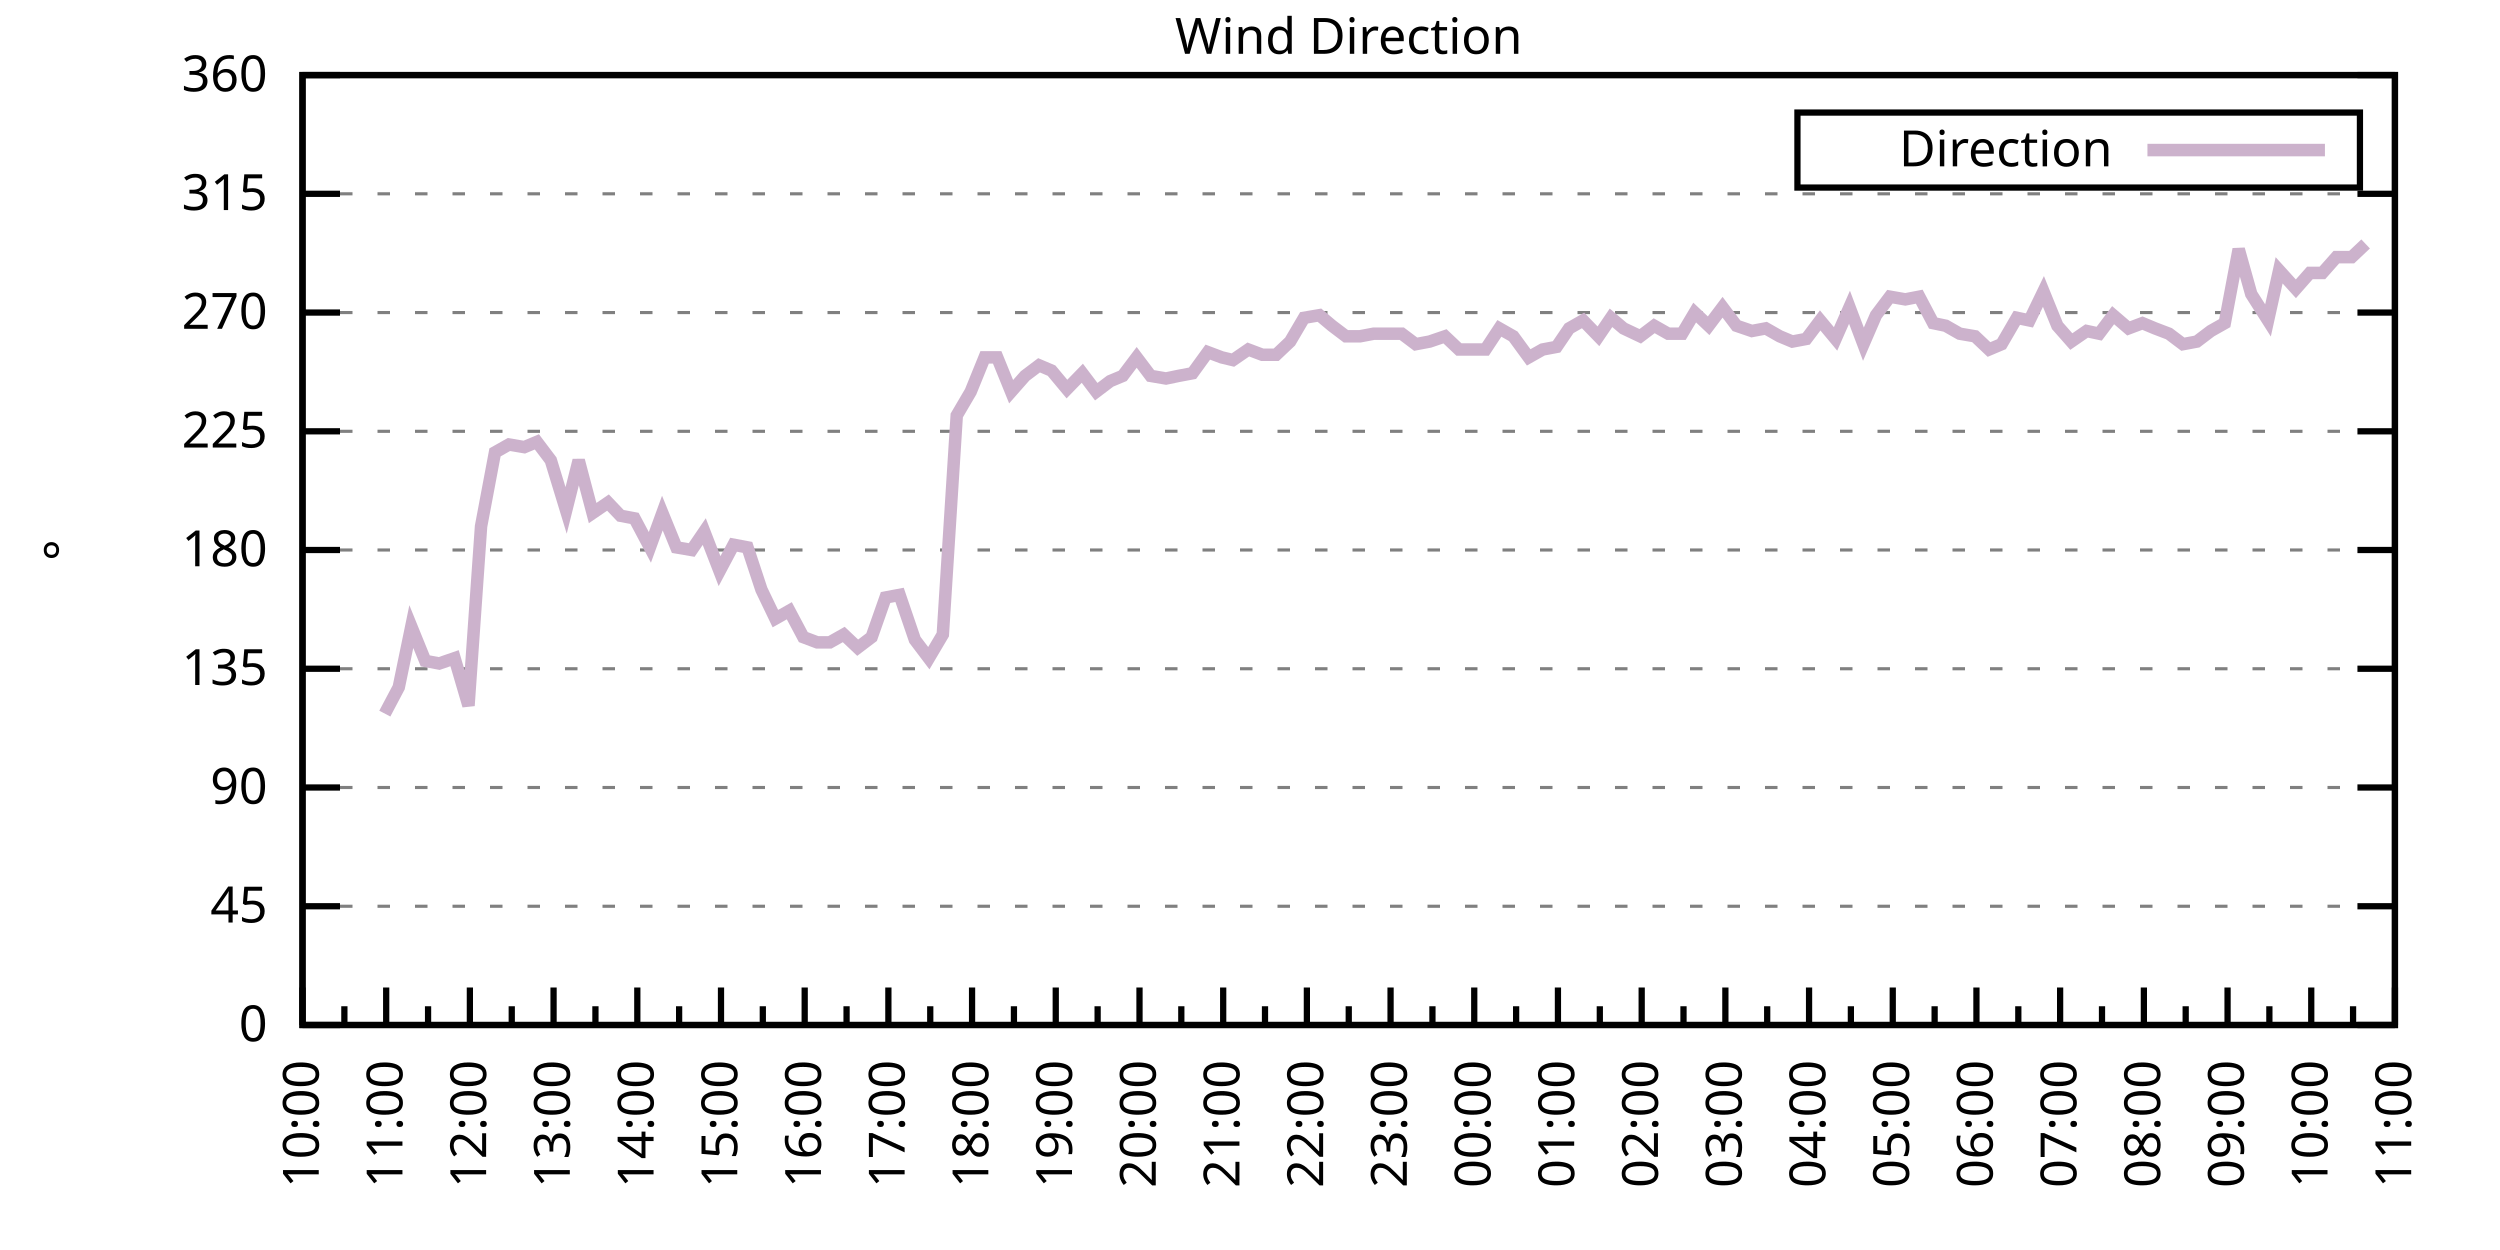
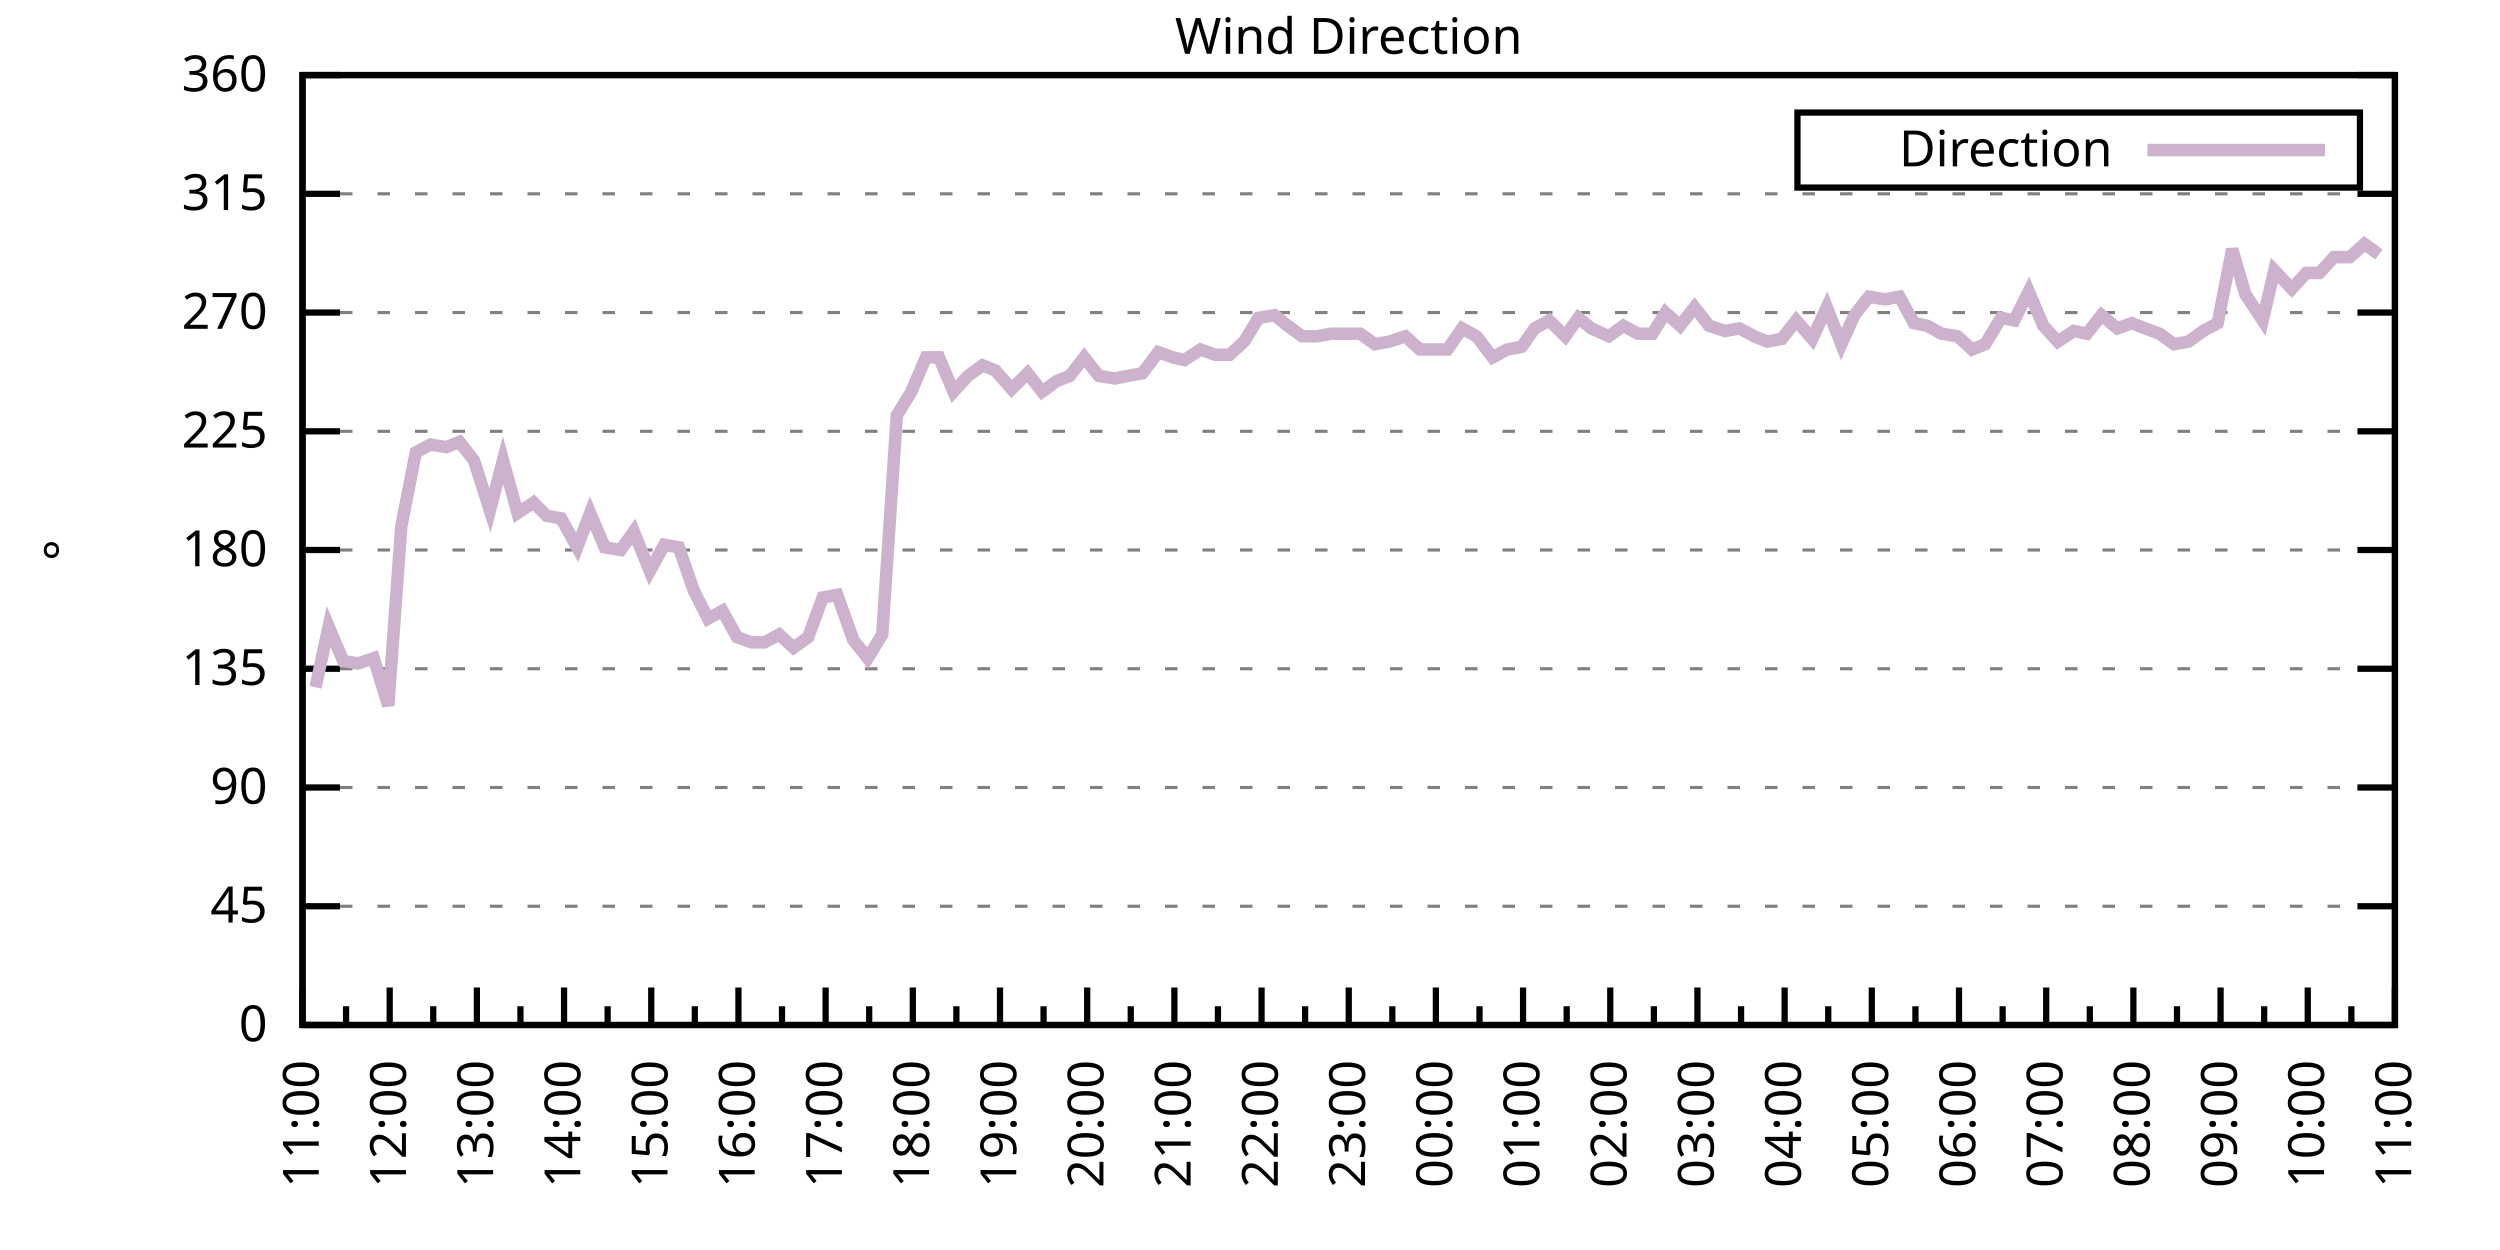
<svg xmlns="http://www.w3.org/2000/svg" xmlns:xlink="http://www.w3.org/1999/xlink" width="400" height="200" viewBox="0 0 400 200">
  <g id="gnuplot_canvas">
    <rect x="0" y="0" width="400" height="200" fill="none" />
    <defs>
      <circle id="gpDot" r="0.5" stroke-width="0.5" stroke="currentColor" />
      <path id="gpPt0" stroke-width="0.333" stroke="currentColor" d="M-1,0 h2 M0,-1 v2" />
      <path id="gpPt1" stroke-width="0.333" stroke="currentColor" d="M-1,-1 L1,1 M1,-1 L-1,1" />
      <path id="gpPt2" stroke-width="0.333" stroke="currentColor" d="M-1,0 L1,0 M0,-1 L0,1 M-1,-1 L1,1 M-1,1 L1,-1" />
      <rect id="gpPt3" stroke-width="0.333" stroke="currentColor" x="-1" y="-1" width="2" height="2" />
      <rect id="gpPt4" stroke-width="0.333" stroke="currentColor" fill="currentColor" x="-1" y="-1" width="2" height="2" />
      <circle id="gpPt5" stroke-width="0.333" stroke="currentColor" cx="0" cy="0" r="1" />
      <use xlink:href="#gpPt5" id="gpPt6" fill="currentColor" stroke="none" />
      <path id="gpPt7" stroke-width="0.333" stroke="currentColor" d="M0,-1.33 L-1.33,0.67 L1.33,0.67 z" />
      <use xlink:href="#gpPt7" id="gpPt8" fill="currentColor" stroke="none" />
      <use xlink:href="#gpPt7" id="gpPt9" stroke="currentColor" transform="rotate(180)" />
      <use xlink:href="#gpPt9" id="gpPt10" fill="currentColor" stroke="none" />
      <use xlink:href="#gpPt3" id="gpPt11" stroke="currentColor" transform="rotate(45)" />
      <use xlink:href="#gpPt11" id="gpPt12" fill="currentColor" stroke="none" />
      <path id="gpPt13" stroke-width="0.333" stroke="currentColor" d="M0,1.330 L1.265,0.411 L0.782,-1.067 L-0.782,-1.076 L-1.265,0.411 z" />
      <use xlink:href="#gpPt13" id="gpPt14" fill="currentColor" stroke="none" />
      <filter id="textbox" filterUnits="objectBoundingBox" x="0" y="0" height="1" width="1">
        <feFlood flood-color="white" flood-opacity="1" result="bgnd" />
        <feComposite in="SourceGraphic" in2="bgnd" operator="atop" />
      </filter>
      <filter id="greybox" filterUnits="objectBoundingBox" x="0" y="0" height="1" width="1">
        <feFlood flood-color="lightgrey" flood-opacity="1" result="grey" />
        <feComposite in="SourceGraphic" in2="grey" operator="atop" />
      </filter>
    </defs>
    <g fill="none" color="white" stroke="currentColor" stroke-width="1.00" stroke-linecap="butt" stroke-linejoin="miter">
</g>
    <g fill="none" color="black" stroke="currentColor" stroke-width="1.00" stroke-linecap="butt" stroke-linejoin="miter">
      <g stroke="none" shape-rendering="crispEdges">
        <polygon fill="rgb(255, 255, 255)" points="48.40,164.00 383.18,164.00 383.18,12.02 48.40,12.02 " />
      </g>
    </g>
    <g fill="none" color="black" stroke="currentColor" stroke-width="1.00" stroke-linecap="butt" stroke-linejoin="miter">
</g>
    <g fill="none" color="black" stroke="black" stroke-width="0.50" stroke-linecap="butt" stroke-linejoin="miter">
</g>
    <g fill="none" color="gray" stroke="currentColor" stroke-width="0.50" stroke-linecap="butt" stroke-linejoin="miter">
      <path stroke="gray" stroke-dasharray="2,4" class="gridline" d="M48.40,164.00 L383.19,164.00  " />
    </g>
    <g fill="none" color="gray" stroke="gray" stroke-width="1.00" stroke-linecap="butt" stroke-linejoin="miter">
</g>
    <g fill="none" color="black" stroke="currentColor" stroke-width="1.00" stroke-linecap="butt" stroke-linejoin="miter">
      <path stroke="black" d="M48.40,164.00 L54.40,164.00 M383.19,164.00 L377.19,164.00  " />
      <g transform="translate(42.80,166.60)" stroke="none" fill="black" font-family="Sans" font-size="8.00" text-anchor="end">
        <text>
          <tspan font-family="Sans"> 0</tspan>
        </text>
      </g>
    </g>
    <g fill="none" color="black" stroke="currentColor" stroke-width="1.00" stroke-linecap="butt" stroke-linejoin="miter">
</g>
    <g fill="none" color="black" stroke="black" stroke-width="0.50" stroke-linecap="butt" stroke-linejoin="miter">
</g>
    <g fill="none" color="gray" stroke="currentColor" stroke-width="0.50" stroke-linecap="butt" stroke-linejoin="miter">
      <path stroke="gray" stroke-dasharray="2,4" class="gridline" d="M48.40,145.00 L383.19,145.00  " />
    </g>
    <g fill="none" color="gray" stroke="gray" stroke-width="1.00" stroke-linecap="butt" stroke-linejoin="miter">
</g>
    <g fill="none" color="black" stroke="currentColor" stroke-width="1.00" stroke-linecap="butt" stroke-linejoin="miter">
      <path stroke="black" d="M48.40,145.00 L54.40,145.00 M383.19,145.00 L377.19,145.00  " />
      <g transform="translate(42.80,147.60)" stroke="none" fill="black" font-family="Sans" font-size="8.00" text-anchor="end">
        <text>
          <tspan font-family="Sans"> 45</tspan>
        </text>
      </g>
    </g>
    <g fill="none" color="black" stroke="currentColor" stroke-width="1.00" stroke-linecap="butt" stroke-linejoin="miter">
</g>
    <g fill="none" color="black" stroke="black" stroke-width="0.50" stroke-linecap="butt" stroke-linejoin="miter">
</g>
    <g fill="none" color="gray" stroke="currentColor" stroke-width="0.50" stroke-linecap="butt" stroke-linejoin="miter">
      <path stroke="gray" stroke-dasharray="2,4" class="gridline" d="M48.40,126.00 L383.19,126.00  " />
    </g>
    <g fill="none" color="gray" stroke="gray" stroke-width="1.00" stroke-linecap="butt" stroke-linejoin="miter">
</g>
    <g fill="none" color="black" stroke="currentColor" stroke-width="1.00" stroke-linecap="butt" stroke-linejoin="miter">
      <path stroke="black" d="M48.40,126.00 L54.40,126.00 M383.19,126.00 L377.19,126.00  " />
      <g transform="translate(42.80,128.60)" stroke="none" fill="black" font-family="Sans" font-size="8.00" text-anchor="end">
        <text>
          <tspan font-family="Sans"> 90</tspan>
        </text>
      </g>
    </g>
    <g fill="none" color="black" stroke="currentColor" stroke-width="1.00" stroke-linecap="butt" stroke-linejoin="miter">
</g>
    <g fill="none" color="black" stroke="black" stroke-width="0.50" stroke-linecap="butt" stroke-linejoin="miter">
</g>
    <g fill="none" color="gray" stroke="currentColor" stroke-width="0.50" stroke-linecap="butt" stroke-linejoin="miter">
      <path stroke="gray" stroke-dasharray="2,4" class="gridline" d="M48.40,107.00 L383.19,107.00  " />
    </g>
    <g fill="none" color="gray" stroke="gray" stroke-width="1.00" stroke-linecap="butt" stroke-linejoin="miter">
</g>
    <g fill="none" color="black" stroke="currentColor" stroke-width="1.00" stroke-linecap="butt" stroke-linejoin="miter">
      <path stroke="black" d="M48.40,107.00 L54.40,107.00 M383.19,107.00 L377.19,107.00  " />
      <g transform="translate(42.80,109.60)" stroke="none" fill="black" font-family="Sans" font-size="8.00" text-anchor="end">
        <text>
          <tspan font-family="Sans"> 135</tspan>
        </text>
      </g>
    </g>
    <g fill="none" color="black" stroke="currentColor" stroke-width="1.00" stroke-linecap="butt" stroke-linejoin="miter">
</g>
    <g fill="none" color="black" stroke="black" stroke-width="0.50" stroke-linecap="butt" stroke-linejoin="miter">
</g>
    <g fill="none" color="gray" stroke="currentColor" stroke-width="0.50" stroke-linecap="butt" stroke-linejoin="miter">
      <path stroke="gray" stroke-dasharray="2,4" class="gridline" d="M48.40,88.00 L383.19,88.00  " />
    </g>
    <g fill="none" color="gray" stroke="gray" stroke-width="1.00" stroke-linecap="butt" stroke-linejoin="miter">
</g>
    <g fill="none" color="black" stroke="currentColor" stroke-width="1.00" stroke-linecap="butt" stroke-linejoin="miter">
      <path stroke="black" d="M48.40,88.00 L54.40,88.00 M383.19,88.00 L377.19,88.00  " />
      <g transform="translate(42.80,90.60)" stroke="none" fill="black" font-family="Sans" font-size="8.00" text-anchor="end">
        <text>
          <tspan font-family="Sans"> 180</tspan>
        </text>
      </g>
    </g>
    <g fill="none" color="black" stroke="currentColor" stroke-width="1.00" stroke-linecap="butt" stroke-linejoin="miter">
</g>
    <g fill="none" color="black" stroke="black" stroke-width="0.50" stroke-linecap="butt" stroke-linejoin="miter">
</g>
    <g fill="none" color="gray" stroke="currentColor" stroke-width="0.50" stroke-linecap="butt" stroke-linejoin="miter">
      <path stroke="gray" stroke-dasharray="2,4" class="gridline" d="M48.40,69.01 L383.19,69.01  " />
    </g>
    <g fill="none" color="gray" stroke="gray" stroke-width="1.00" stroke-linecap="butt" stroke-linejoin="miter">
</g>
    <g fill="none" color="black" stroke="currentColor" stroke-width="1.00" stroke-linecap="butt" stroke-linejoin="miter">
      <path stroke="black" d="M48.40,69.01 L54.40,69.01 M383.19,69.01 L377.19,69.01  " />
      <g transform="translate(42.80,71.61)" stroke="none" fill="black" font-family="Sans" font-size="8.00" text-anchor="end">
        <text>
          <tspan font-family="Sans"> 225</tspan>
        </text>
      </g>
    </g>
    <g fill="none" color="black" stroke="currentColor" stroke-width="1.00" stroke-linecap="butt" stroke-linejoin="miter">
</g>
    <g fill="none" color="black" stroke="black" stroke-width="0.50" stroke-linecap="butt" stroke-linejoin="miter">
</g>
    <g fill="none" color="gray" stroke="currentColor" stroke-width="0.50" stroke-linecap="butt" stroke-linejoin="miter">
      <path stroke="gray" stroke-dasharray="2,4" class="gridline" d="M48.40,50.01 L383.19,50.01  " />
    </g>
    <g fill="none" color="gray" stroke="gray" stroke-width="1.00" stroke-linecap="butt" stroke-linejoin="miter">
</g>
    <g fill="none" color="black" stroke="currentColor" stroke-width="1.00" stroke-linecap="butt" stroke-linejoin="miter">
      <path stroke="black" d="M48.40,50.01 L54.40,50.01 M383.19,50.01 L377.19,50.01  " />
      <g transform="translate(42.80,52.61)" stroke="none" fill="black" font-family="Sans" font-size="8.00" text-anchor="end">
        <text>
          <tspan font-family="Sans"> 270</tspan>
        </text>
      </g>
    </g>
    <g fill="none" color="black" stroke="currentColor" stroke-width="1.00" stroke-linecap="butt" stroke-linejoin="miter">
</g>
    <g fill="none" color="black" stroke="black" stroke-width="0.50" stroke-linecap="butt" stroke-linejoin="miter">
</g>
    <g fill="none" color="gray" stroke="currentColor" stroke-width="0.50" stroke-linecap="butt" stroke-linejoin="miter">
      <path stroke="gray" stroke-dasharray="2,4" class="gridline" d="M48.40,31.01 L383.19,31.01  " />
    </g>
    <g fill="none" color="gray" stroke="gray" stroke-width="1.00" stroke-linecap="butt" stroke-linejoin="miter">
</g>
    <g fill="none" color="black" stroke="currentColor" stroke-width="1.00" stroke-linecap="butt" stroke-linejoin="miter">
      <path stroke="black" d="M48.40,31.01 L54.40,31.01 M383.19,31.01 L377.19,31.01  " />
      <g transform="translate(42.80,33.61)" stroke="none" fill="black" font-family="Sans" font-size="8.00" text-anchor="end">
        <text>
          <tspan font-family="Sans"> 315</tspan>
        </text>
      </g>
    </g>
    <g fill="none" color="black" stroke="currentColor" stroke-width="1.00" stroke-linecap="butt" stroke-linejoin="miter">
</g>
    <g fill="none" color="black" stroke="black" stroke-width="0.50" stroke-linecap="butt" stroke-linejoin="miter">
</g>
    <g fill="none" color="gray" stroke="currentColor" stroke-width="0.50" stroke-linecap="butt" stroke-linejoin="miter">
      <path stroke="gray" stroke-dasharray="2,4" class="gridline" d="M48.40,12.01 L383.19,12.01  " />
    </g>
    <g fill="none" color="gray" stroke="gray" stroke-width="1.00" stroke-linecap="butt" stroke-linejoin="miter">
</g>
    <g fill="none" color="black" stroke="currentColor" stroke-width="1.00" stroke-linecap="butt" stroke-linejoin="miter">
      <path stroke="black" d="M48.40,12.01 L54.40,12.01 M383.19,12.01 L377.19,12.01  " />
      <g transform="translate(42.80,14.61)" stroke="none" fill="black" font-family="Sans" font-size="8.00" text-anchor="end">
        <text>
          <tspan font-family="Sans"> 360</tspan>
        </text>
      </g>
    </g>
    <g fill="none" color="black" stroke="currentColor" stroke-width="1.00" stroke-linecap="butt" stroke-linejoin="miter">
      <path stroke="black" d="M48.40,164.00 L48.40,158.00  " />
      <g transform="translate(51.00,169.60) rotate(270)" stroke="none" fill="black" font-family="Sans" font-size="8.00" text-anchor="end">
        <text>
+           <tspan font-family="Sans">11:00</tspan>
+         </text>
+       </g>
+     </g>
+     <g fill="none" color="black" stroke="currentColor" stroke-width="1.00" stroke-linecap="butt" stroke-linejoin="miter">
+       <path stroke="black" d="M55.37,164.00 L55.37,161.00 M62.35,164.00 L62.35,158.00  " />
+       <g transform="translate(64.95,169.60) rotate(270)" stroke="none" fill="black" font-family="Sans" font-size="8.00" text-anchor="end">
+         <text>
+           <tspan font-family="Sans">12:00</tspan>
+         </text>
+       </g>
+     </g>
+     <g fill="none" color="black" stroke="currentColor" stroke-width="1.00" stroke-linecap="butt" stroke-linejoin="miter">
+       <path stroke="black" d="M69.32,164.00 L69.32,161.00 M76.30,164.00 L76.30,158.00  " />
+       <g transform="translate(78.90,169.60) rotate(270)" stroke="none" fill="black" font-family="Sans" font-size="8.00" text-anchor="end">
+         <text>
+           <tspan font-family="Sans">13:00</tspan>
+         </text>
+       </g>
+     </g>
+     <g fill="none" color="black" stroke="currentColor" stroke-width="1.00" stroke-linecap="butt" stroke-linejoin="miter">
+       <path stroke="black" d="M83.27,164.00 L83.27,161.00 M90.25,164.00 L90.25,158.00  " />
+       <g transform="translate(92.85,169.60) rotate(270)" stroke="none" fill="black" font-family="Sans" font-size="8.00" text-anchor="end">
+         <text>
+           <tspan font-family="Sans">14:00</tspan>
+         </text>
+       </g>
+     </g>
+     <g fill="none" color="black" stroke="currentColor" stroke-width="1.00" stroke-linecap="butt" stroke-linejoin="miter">
+       <path stroke="black" d="M97.22,164.00 L97.22,161.00 M104.20,164.00 L104.20,158.00  " />
+       <g transform="translate(106.80,169.60) rotate(270)" stroke="none" fill="black" font-family="Sans" font-size="8.00" text-anchor="end">
+         <text>
+           <tspan font-family="Sans">15:00</tspan>
+         </text>
+       </g>
+     </g>
+     <g fill="none" color="black" stroke="currentColor" stroke-width="1.00" stroke-linecap="butt" stroke-linejoin="miter">
+       <path stroke="black" d="M111.17,164.00 L111.17,161.00 M118.15,164.00 L118.15,158.00  " />
+       <g transform="translate(120.75,169.60) rotate(270)" stroke="none" fill="black" font-family="Sans" font-size="8.00" text-anchor="end">
+         <text>
+           <tspan font-family="Sans">16:00</tspan>
+         </text>
+       </g>
+     </g>
+     <g fill="none" color="black" stroke="currentColor" stroke-width="1.00" stroke-linecap="butt" stroke-linejoin="miter">
+       <path stroke="black" d="M125.12,164.00 L125.12,161.00 M132.10,164.00 L132.10,158.00  " />
+       <g transform="translate(134.70,169.60) rotate(270)" stroke="none" fill="black" font-family="Sans" font-size="8.00" text-anchor="end">
+         <text>
+           <tspan font-family="Sans">17:00</tspan>
+         </text>
+       </g>
+     </g>
+     <g fill="none" color="black" stroke="currentColor" stroke-width="1.00" stroke-linecap="butt" stroke-linejoin="miter">
+       <path stroke="black" d="M139.07,164.00 L139.07,161.00 M146.05,164.00 L146.05,158.00  " />
+       <g transform="translate(148.65,169.60) rotate(270)" stroke="none" fill="black" font-family="Sans" font-size="8.00" text-anchor="end">
+         <text>
+           <tspan font-family="Sans">18:00</tspan>
+         </text>
+       </g>
+     </g>
+     <g fill="none" color="black" stroke="currentColor" stroke-width="1.00" stroke-linecap="butt" stroke-linejoin="miter">
+       <path stroke="black" d="M153.02,164.00 L153.02,161.00 M160.00,164.00 L160.00,158.00  " />
+       <g transform="translate(162.60,169.60) rotate(270)" stroke="none" fill="black" font-family="Sans" font-size="8.00" text-anchor="end">
+         <text>
+           <tspan font-family="Sans">19:00</tspan>
+         </text>
+       </g>
+     </g>
+     <g fill="none" color="black" stroke="currentColor" stroke-width="1.00" stroke-linecap="butt" stroke-linejoin="miter">
+       <path stroke="black" d="M166.97,164.00 L166.97,161.00 M173.95,164.00 L173.95,158.00  " />
+       <g transform="translate(176.55,169.60) rotate(270)" stroke="none" fill="black" font-family="Sans" font-size="8.00" text-anchor="end">
+         <text>
+           <tspan font-family="Sans">20:00</tspan>
+         </text>
+       </g>
+     </g>
+     <g fill="none" color="black" stroke="currentColor" stroke-width="1.00" stroke-linecap="butt" stroke-linejoin="miter">
+       <path stroke="black" d="M180.92,164.00 L180.92,161.00 M187.90,164.00 L187.90,158.00  " />
+       <g transform="translate(190.50,169.60) rotate(270)" stroke="none" fill="black" font-family="Sans" font-size="8.00" text-anchor="end">
+         <text>
+           <tspan font-family="Sans">21:00</tspan>
+         </text>
+       </g>
+     </g>
+     <g fill="none" color="black" stroke="currentColor" stroke-width="1.00" stroke-linecap="butt" stroke-linejoin="miter">
+       <path stroke="black" d="M194.87,164.00 L194.87,161.00 M201.85,164.00 L201.85,158.00  " />
+       <g transform="translate(204.45,169.60) rotate(270)" stroke="none" fill="black" font-family="Sans" font-size="8.00" text-anchor="end">
+         <text>
+           <tspan font-family="Sans">22:00</tspan>
+         </text>
+       </g>
+     </g>
+     <g fill="none" color="black" stroke="currentColor" stroke-width="1.00" stroke-linecap="butt" stroke-linejoin="miter">
+       <path stroke="black" d="M208.82,164.00 L208.82,161.00 M215.80,164.00 L215.80,158.00  " />
+       <g transform="translate(218.40,169.60) rotate(270)" stroke="none" fill="black" font-family="Sans" font-size="8.00" text-anchor="end">
+         <text>
+           <tspan font-family="Sans">23:00</tspan>
+         </text>
+       </g>
+     </g>
+     <g fill="none" color="black" stroke="currentColor" stroke-width="1.00" stroke-linecap="butt" stroke-linejoin="miter">
+       <path stroke="black" d="M222.77,164.00 L222.77,161.00 M229.74,164.00 L229.74,158.00  " />
+       <g transform="translate(232.34,169.60) rotate(270)" stroke="none" fill="black" font-family="Sans" font-size="8.00" text-anchor="end">
+         <text>
+           <tspan font-family="Sans">00:00</tspan>
+         </text>
+       </g>
+     </g>
+     <g fill="none" color="black" stroke="currentColor" stroke-width="1.00" stroke-linecap="butt" stroke-linejoin="miter">
+       <path stroke="black" d="M236.72,164.00 L236.72,161.00 M243.69,164.00 L243.69,158.00  " />
+       <g transform="translate(246.29,169.60) rotate(270)" stroke="none" fill="black" font-family="Sans" font-size="8.00" text-anchor="end">
+         <text>
+           <tspan font-family="Sans">01:00</tspan>
+         </text>
+       </g>
+     </g>
+     <g fill="none" color="black" stroke="currentColor" stroke-width="1.00" stroke-linecap="butt" stroke-linejoin="miter">
+       <path stroke="black" d="M250.67,164.00 L250.67,161.00 M257.64,164.00 L257.64,158.00  " />
+       <g transform="translate(260.24,169.60) rotate(270)" stroke="none" fill="black" font-family="Sans" font-size="8.00" text-anchor="end">
+         <text>
+           <tspan font-family="Sans">02:00</tspan>
+         </text>
+       </g>
+     </g>
+     <g fill="none" color="black" stroke="currentColor" stroke-width="1.00" stroke-linecap="butt" stroke-linejoin="miter">
+       <path stroke="black" d="M264.62,164.00 L264.62,161.00 M271.59,164.00 L271.59,158.00  " />
+       <g transform="translate(274.19,169.60) rotate(270)" stroke="none" fill="black" font-family="Sans" font-size="8.00" text-anchor="end">
+         <text>
+           <tspan font-family="Sans">03:00</tspan>
+         </text>
+       </g>
+     </g>
+     <g fill="none" color="black" stroke="currentColor" stroke-width="1.00" stroke-linecap="butt" stroke-linejoin="miter">
+       <path stroke="black" d="M278.57,164.00 L278.57,161.00 M285.54,164.00 L285.54,158.00  " />
+       <g transform="translate(288.14,169.60) rotate(270)" stroke="none" fill="black" font-family="Sans" font-size="8.00" text-anchor="end">
+         <text>
+           <tspan font-family="Sans">04:00</tspan>
+         </text>
+       </g>
+     </g>
+     <g fill="none" color="black" stroke="currentColor" stroke-width="1.00" stroke-linecap="butt" stroke-linejoin="miter">
+       <path stroke="black" d="M292.52,164.00 L292.52,161.00 M299.49,164.00 L299.49,158.00  " />
+       <g transform="translate(302.09,169.60) rotate(270)" stroke="none" fill="black" font-family="Sans" font-size="8.00" text-anchor="end">
+         <text>
+           <tspan font-family="Sans">05:00</tspan>
+         </text>
+       </g>
+     </g>
+     <g fill="none" color="black" stroke="currentColor" stroke-width="1.00" stroke-linecap="butt" stroke-linejoin="miter">
+       <path stroke="black" d="M306.47,164.00 L306.47,161.00 M313.44,164.00 L313.44,158.00  " />
+       <g transform="translate(316.04,169.60) rotate(270)" stroke="none" fill="black" font-family="Sans" font-size="8.00" text-anchor="end">
+         <text>
+           <tspan font-family="Sans">06:00</tspan>
+         </text>
+       </g>
+     </g>
+     <g fill="none" color="black" stroke="currentColor" stroke-width="1.00" stroke-linecap="butt" stroke-linejoin="miter">
+       <path stroke="black" d="M320.42,164.00 L320.42,161.00 M327.39,164.00 L327.39,158.00  " />
+       <g transform="translate(329.99,169.60) rotate(270)" stroke="none" fill="black" font-family="Sans" font-size="8.00" text-anchor="end">
+         <text>
+           <tspan font-family="Sans">07:00</tspan>
+         </text>
+       </g>
+     </g>
+     <g fill="none" color="black" stroke="currentColor" stroke-width="1.00" stroke-linecap="butt" stroke-linejoin="miter">
+       <path stroke="black" d="M334.37,164.00 L334.37,161.00 M341.34,164.00 L341.34,158.00  " />
+       <g transform="translate(343.94,169.60) rotate(270)" stroke="none" fill="black" font-family="Sans" font-size="8.00" text-anchor="end">
+         <text>
+           <tspan font-family="Sans">08:00</tspan>
+         </text>
+       </g>
+     </g>
+     <g fill="none" color="black" stroke="currentColor" stroke-width="1.00" stroke-linecap="butt" stroke-linejoin="miter">
+       <path stroke="black" d="M348.32,164.00 L348.32,161.00 M355.29,164.00 L355.29,158.00  " />
+       <g transform="translate(357.89,169.60) rotate(270)" stroke="none" fill="black" font-family="Sans" font-size="8.00" text-anchor="end">
+         <text>
+           <tspan font-family="Sans">09:00</tspan>
+         </text>
+       </g>
+     </g>
+     <g fill="none" color="black" stroke="currentColor" stroke-width="1.00" stroke-linecap="butt" stroke-linejoin="miter">
+       <path stroke="black" d="M362.27,164.00 L362.27,161.00 M369.24,164.00 L369.24,158.00  " />
+       <g transform="translate(371.84,169.60) rotate(270)" stroke="none" fill="black" font-family="Sans" font-size="8.00" text-anchor="end">
+         <text>
          <tspan font-family="Sans">10:00</tspan>
        </text>
      </g>
    </g>
    <g fill="none" color="black" stroke="currentColor" stroke-width="1.00" stroke-linecap="butt" stroke-linejoin="miter">
-       <path stroke="black" d="M55.10,164.00 L55.10,161.00 M61.79,164.00 L61.79,158.00  " />
-       <g transform="translate(64.39,169.60) rotate(270)" stroke="none" fill="black" font-family="Sans" font-size="8.00" text-anchor="end">
-         <text>
-           <tspan font-family="Sans">11:00</tspan>
-         </text>
-       </g>
-     </g>
-     <g fill="none" color="black" stroke="currentColor" stroke-width="1.00" stroke-linecap="butt" stroke-linejoin="miter">
-       <path stroke="black" d="M68.49,164.00 L68.49,161.00 M75.18,164.00 L75.18,158.00  " />
-       <g transform="translate(77.78,169.60) rotate(270)" stroke="none" fill="black" font-family="Sans" font-size="8.00" text-anchor="end">
-         <text>
-           <tspan font-family="Sans">12:00</tspan>
-         </text>
-       </g>
-     </g>
-     <g fill="none" color="black" stroke="currentColor" stroke-width="1.00" stroke-linecap="butt" stroke-linejoin="miter">
-       <path stroke="black" d="M81.88,164.00 L81.88,161.00 M88.57,164.00 L88.57,158.00  " />
-       <g transform="translate(91.17,169.60) rotate(270)" stroke="none" fill="black" font-family="Sans" font-size="8.00" text-anchor="end">
-         <text>
-           <tspan font-family="Sans">13:00</tspan>
-         </text>
-       </g>
-     </g>
-     <g fill="none" color="black" stroke="currentColor" stroke-width="1.00" stroke-linecap="butt" stroke-linejoin="miter">
-       <path stroke="black" d="M95.27,164.00 L95.27,161.00 M101.97,164.00 L101.97,158.00  " />
-       <g transform="translate(104.57,169.60) rotate(270)" stroke="none" fill="black" font-family="Sans" font-size="8.00" text-anchor="end">
-         <text>
-           <tspan font-family="Sans">14:00</tspan>
-         </text>
-       </g>
-     </g>
-     <g fill="none" color="black" stroke="currentColor" stroke-width="1.00" stroke-linecap="butt" stroke-linejoin="miter">
-       <path stroke="black" d="M108.66,164.00 L108.66,161.00 M115.36,164.00 L115.36,158.00  " />
-       <g transform="translate(117.96,169.60) rotate(270)" stroke="none" fill="black" font-family="Sans" font-size="8.00" text-anchor="end">
-         <text>
-           <tspan font-family="Sans">15:00</tspan>
-         </text>
-       </g>
-     </g>
-     <g fill="none" color="black" stroke="currentColor" stroke-width="1.00" stroke-linecap="butt" stroke-linejoin="miter">
-       <path stroke="black" d="M122.05,164.00 L122.05,161.00 M128.75,164.00 L128.75,158.00  " />
-       <g transform="translate(131.35,169.60) rotate(270)" stroke="none" fill="black" font-family="Sans" font-size="8.00" text-anchor="end">
-         <text>
-           <tspan font-family="Sans">16:00</tspan>
-         </text>
-       </g>
-     </g>
-     <g fill="none" color="black" stroke="currentColor" stroke-width="1.00" stroke-linecap="butt" stroke-linejoin="miter">
-       <path stroke="black" d="M135.45,164.00 L135.45,161.00 M142.14,164.00 L142.14,158.00  " />
-       <g transform="translate(144.74,169.60) rotate(270)" stroke="none" fill="black" font-family="Sans" font-size="8.00" text-anchor="end">
-         <text>
-           <tspan font-family="Sans">17:00</tspan>
-         </text>
-       </g>
-     </g>
-     <g fill="none" color="black" stroke="currentColor" stroke-width="1.00" stroke-linecap="butt" stroke-linejoin="miter">
-       <path stroke="black" d="M148.84,164.00 L148.84,161.00 M155.53,164.00 L155.53,158.00  " />
-       <g transform="translate(158.13,169.60) rotate(270)" stroke="none" fill="black" font-family="Sans" font-size="8.00" text-anchor="end">
-         <text>
-           <tspan font-family="Sans">18:00</tspan>
-         </text>
-       </g>
-     </g>
-     <g fill="none" color="black" stroke="currentColor" stroke-width="1.00" stroke-linecap="butt" stroke-linejoin="miter">
-       <path stroke="black" d="M162.23,164.00 L162.23,161.00 M168.92,164.00 L168.92,158.00  " />
-       <g transform="translate(171.52,169.60) rotate(270)" stroke="none" fill="black" font-family="Sans" font-size="8.00" text-anchor="end">
-         <text>
-           <tspan font-family="Sans">19:00</tspan>
-         </text>
-       </g>
-     </g>
-     <g fill="none" color="black" stroke="currentColor" stroke-width="1.00" stroke-linecap="butt" stroke-linejoin="miter">
-       <path stroke="black" d="M175.62,164.00 L175.62,161.00 M182.32,164.00 L182.32,158.00  " />
-       <g transform="translate(184.92,169.60) rotate(270)" stroke="none" fill="black" font-family="Sans" font-size="8.00" text-anchor="end">
-         <text>
-           <tspan font-family="Sans">20:00</tspan>
-         </text>
-       </g>
-     </g>
-     <g fill="none" color="black" stroke="currentColor" stroke-width="1.00" stroke-linecap="butt" stroke-linejoin="miter">
-       <path stroke="black" d="M189.01,164.00 L189.01,161.00 M195.71,164.00 L195.71,158.00  " />
-       <g transform="translate(198.31,169.60) rotate(270)" stroke="none" fill="black" font-family="Sans" font-size="8.00" text-anchor="end">
-         <text>
-           <tspan font-family="Sans">21:00</tspan>
-         </text>
-       </g>
-     </g>
-     <g fill="none" color="black" stroke="currentColor" stroke-width="1.00" stroke-linecap="butt" stroke-linejoin="miter">
-       <path stroke="black" d="M202.40,164.00 L202.40,161.00 M209.10,164.00 L209.10,158.00  " />
-       <g transform="translate(211.70,169.60) rotate(270)" stroke="none" fill="black" font-family="Sans" font-size="8.00" text-anchor="end">
-         <text>
-           <tspan font-family="Sans">22:00</tspan>
-         </text>
-       </g>
-     </g>
-     <g fill="none" color="black" stroke="currentColor" stroke-width="1.00" stroke-linecap="butt" stroke-linejoin="miter">
-       <path stroke="black" d="M215.80,164.00 L215.80,161.00 M222.49,164.00 L222.49,158.00  " />
-       <g transform="translate(225.09,169.60) rotate(270)" stroke="none" fill="black" font-family="Sans" font-size="8.00" text-anchor="end">
-         <text>
-           <tspan font-family="Sans">23:00</tspan>
-         </text>
-       </g>
-     </g>
-     <g fill="none" color="black" stroke="currentColor" stroke-width="1.00" stroke-linecap="butt" stroke-linejoin="miter">
-       <path stroke="black" d="M229.19,164.00 L229.19,161.00 M235.88,164.00 L235.88,158.00  " />
-       <g transform="translate(238.48,169.60) rotate(270)" stroke="none" fill="black" font-family="Sans" font-size="8.00" text-anchor="end">
-         <text>
-           <tspan font-family="Sans">00:00</tspan>
-         </text>
-       </g>
-     </g>
-     <g fill="none" color="black" stroke="currentColor" stroke-width="1.00" stroke-linecap="butt" stroke-linejoin="miter">
-       <path stroke="black" d="M242.58,164.00 L242.58,161.00 M249.27,164.00 L249.27,158.00  " />
-       <g transform="translate(251.87,169.60) rotate(270)" stroke="none" fill="black" font-family="Sans" font-size="8.00" text-anchor="end">
-         <text>
-           <tspan font-family="Sans">01:00</tspan>
-         </text>
-       </g>
-     </g>
-     <g fill="none" color="black" stroke="currentColor" stroke-width="1.00" stroke-linecap="butt" stroke-linejoin="miter">
-       <path stroke="black" d="M255.97,164.00 L255.97,161.00 M262.67,164.00 L262.67,158.00  " />
-       <g transform="translate(265.27,169.60) rotate(270)" stroke="none" fill="black" font-family="Sans" font-size="8.00" text-anchor="end">
-         <text>
-           <tspan font-family="Sans">02:00</tspan>
-         </text>
-       </g>
-     </g>
-     <g fill="none" color="black" stroke="currentColor" stroke-width="1.00" stroke-linecap="butt" stroke-linejoin="miter">
-       <path stroke="black" d="M269.36,164.00 L269.36,161.00 M276.06,164.00 L276.06,158.00  " />
-       <g transform="translate(278.66,169.60) rotate(270)" stroke="none" fill="black" font-family="Sans" font-size="8.00" text-anchor="end">
-         <text>
-           <tspan font-family="Sans">03:00</tspan>
-         </text>
-       </g>
-     </g>
-     <g fill="none" color="black" stroke="currentColor" stroke-width="1.00" stroke-linecap="butt" stroke-linejoin="miter">
-       <path stroke="black" d="M282.75,164.00 L282.75,161.00 M289.45,164.00 L289.45,158.00  " />
-       <g transform="translate(292.05,169.60) rotate(270)" stroke="none" fill="black" font-family="Sans" font-size="8.00" text-anchor="end">
-         <text>
-           <tspan font-family="Sans">04:00</tspan>
-         </text>
-       </g>
-     </g>
-     <g fill="none" color="black" stroke="currentColor" stroke-width="1.00" stroke-linecap="butt" stroke-linejoin="miter">
-       <path stroke="black" d="M296.14,164.00 L296.14,161.00 M302.84,164.00 L302.84,158.00  " />
-       <g transform="translate(305.44,169.60) rotate(270)" stroke="none" fill="black" font-family="Sans" font-size="8.00" text-anchor="end">
-         <text>
-           <tspan font-family="Sans">05:00</tspan>
-         </text>
-       </g>
-     </g>
-     <g fill="none" color="black" stroke="currentColor" stroke-width="1.00" stroke-linecap="butt" stroke-linejoin="miter">
-       <path stroke="black" d="M309.54,164.00 L309.54,161.00 M316.23,164.00 L316.23,158.00  " />
-       <g transform="translate(318.83,169.60) rotate(270)" stroke="none" fill="black" font-family="Sans" font-size="8.00" text-anchor="end">
-         <text>
-           <tspan font-family="Sans">06:00</tspan>
-         </text>
-       </g>
-     </g>
-     <g fill="none" color="black" stroke="currentColor" stroke-width="1.00" stroke-linecap="butt" stroke-linejoin="miter">
-       <path stroke="black" d="M322.93,164.00 L322.93,161.00 M329.62,164.00 L329.62,158.00  " />
-       <g transform="translate(332.22,169.60) rotate(270)" stroke="none" fill="black" font-family="Sans" font-size="8.00" text-anchor="end">
-         <text>
-           <tspan font-family="Sans">07:00</tspan>
-         </text>
-       </g>
-     </g>
-     <g fill="none" color="black" stroke="currentColor" stroke-width="1.00" stroke-linecap="butt" stroke-linejoin="miter">
-       <path stroke="black" d="M336.32,164.00 L336.32,161.00 M343.02,164.00 L343.02,158.00  " />
-       <g transform="translate(345.62,169.60) rotate(270)" stroke="none" fill="black" font-family="Sans" font-size="8.00" text-anchor="end">
-         <text>
-           <tspan font-family="Sans">08:00</tspan>
-         </text>
-       </g>
-     </g>
-     <g fill="none" color="black" stroke="currentColor" stroke-width="1.00" stroke-linecap="butt" stroke-linejoin="miter">
-       <path stroke="black" d="M349.71,164.00 L349.71,161.00 M356.41,164.00 L356.41,158.00  " />
-       <g transform="translate(359.01,169.60) rotate(270)" stroke="none" fill="black" font-family="Sans" font-size="8.00" text-anchor="end">
-         <text>
-           <tspan font-family="Sans">09:00</tspan>
-         </text>
-       </g>
-     </g>
-     <g fill="none" color="black" stroke="currentColor" stroke-width="1.00" stroke-linecap="butt" stroke-linejoin="miter">
-       <path stroke="black" d="M363.10,164.00 L363.10,161.00 M369.80,164.00 L369.80,158.00  " />
-       <g transform="translate(372.40,169.60) rotate(270)" stroke="none" fill="black" font-family="Sans" font-size="8.00" text-anchor="end">
-         <text>
-           <tspan font-family="Sans">10:00</tspan>
-         </text>
-       </g>
-     </g>
-     <g fill="none" color="black" stroke="currentColor" stroke-width="1.00" stroke-linecap="butt" stroke-linejoin="miter">
-       <path stroke="black" d="M376.49,164.00 L376.49,161.00 M383.19,164.00 L383.19,158.00  " />
+       <path stroke="black" d="M376.22,164.00 L376.22,161.00 M383.19,164.00 L383.19,158.00  " />
      <g transform="translate(385.79,169.60) rotate(270)" stroke="none" fill="black" font-family="Sans" font-size="8.00" text-anchor="end">
        <text>
          <tspan font-family="Sans">11:00</tspan>
        </text>
      </g>
    </g>
    <g fill="none" color="black" stroke="currentColor" stroke-width="1.00" stroke-linecap="butt" stroke-linejoin="miter">
</g>
    <g fill="none" color="black" stroke="currentColor" stroke-width="1.00" stroke-linecap="butt" stroke-linejoin="miter">
      <path stroke="black" d="M48.40,12.01 L48.40,164.00 L383.19,164.00 L383.19,12.01 L48.40,12.01 Z  " />
    </g>
    <g fill="none" color="black" stroke="currentColor" stroke-width="1.00" stroke-linecap="butt" stroke-linejoin="miter">
      <g transform="translate(12.80,88.01) rotate(270)" stroke="none" fill="black" font-family="Sans" font-size="8.00" text-anchor="middle">
        <text>
          <tspan font-family="Sans">°</tspan>
        </text>
      </g>
    </g>
    <g fill="none" color="black" stroke="currentColor" stroke-width="1.00" stroke-linecap="butt" stroke-linejoin="miter">
</g>
    <g fill="none" color="black" stroke="currentColor" stroke-width="1.00" stroke-linecap="butt" stroke-linejoin="miter">
      <path stroke="black" d="M287.59,30.01 L287.59,18.01 L377.59,18.01 L377.59,30.01 L287.59,30.01 Z  " />
    </g>
    <g id="Wind_direction_plot_1">
      <g fill="none" color="white" stroke="black" stroke-width="2.00" stroke-linecap="butt" stroke-linejoin="miter">
</g>
      <g fill="none" color="black" stroke="currentColor" stroke-width="2.00" stroke-linecap="butt" stroke-linejoin="miter">
        <g transform="translate(337.99,26.61)" stroke="none" fill="black" font-family="Sans" font-size="8.00" text-anchor="end">
          <text>
            <tspan font-family="Sans">Direction</tspan>
          </text>
        </g>
      </g>
      <g fill="none" color="black" stroke="currentColor" stroke-width="2.00" stroke-linecap="butt" stroke-linejoin="miter">
-         <path stroke="rgb(204, 178, 204)" d="M343.59,24.01 L371.99,24.01 M61.57,114.18 L63.80,109.96 L65.81,100.25 L68.04,105.74 L70.27,106.16 L72.73,105.31   L74.96,112.91 L76.97,84.21 L79.20,72.38 L81.43,71.12 L83.89,71.54 L85.90,70.70 L88.13,73.65 L90.58,81.67   L92.59,73.65 L94.82,82.09 L97.28,80.41 L99.29,82.52 L101.52,82.94 L103.98,87.58 L105.98,82.09 L108.22,87.58   L110.67,88.00 L112.68,85.05 L115.13,91.38 L117.37,87.16 L119.60,87.58 L121.83,94.34 L124.06,98.98 L126.29,97.72   L128.53,101.94 L130.76,102.78 L132.77,102.78 L135.00,101.52 L137.23,103.63 L139.46,101.94 L141.69,95.60 L143.93,95.18   L146.38,102.36 L148.61,105.31 L150.85,101.52 L153.08,66.47 L155.31,62.67 L157.54,57.18 L159.55,57.18 L161.78,62.67   L164.01,60.14 L166.25,58.45 L168.25,59.30 L170.71,62.25 L173.17,59.72 L175.40,62.67 L177.63,60.98 L179.64,60.14   L181.87,57.18 L184.10,60.14 L186.56,60.56 L188.57,60.14 L190.80,59.72 L193.25,56.34 L195.48,57.18 L197.27,57.61   L199.73,55.92 L201.96,56.76 L204.19,56.76 L206.42,54.65 L208.65,50.85 L211.11,50.43 L213.12,52.12 L215.35,53.81   L217.58,53.81 L219.81,53.39 L222.04,53.39 L224.28,53.39 L226.51,55.07 L228.74,54.65 L231.20,53.81 L233.43,55.92   L235.66,55.92 L237.67,55.92 L239.90,52.54 L242.13,53.81 L244.59,57.18 L246.82,55.92 L249.05,55.50 L251.06,52.54   L253.29,51.27 L255.75,53.81 L257.76,50.85 L259.76,52.54 L262.44,53.81 L264.67,52.12 L266.91,53.39 L269.14,53.39   L271.15,50.01 L273.38,52.12 L275.61,49.16 L277.84,52.12 L280.30,52.96 L282.53,52.54 L284.76,53.81 L286.77,54.65   L289.00,54.23 L291.23,51.27 L293.69,54.23 L295.92,49.16 L298.15,55.07 L300.16,50.43 L302.39,47.47 L304.85,47.90   L307.08,47.47 L309.31,51.70 L311.32,52.12 L313.55,53.39 L316.01,53.81 L318.24,55.92 L320.25,55.07 L322.70,50.85   L324.71,51.27 L326.95,46.63 L329.18,52.12 L331.41,54.65 L333.86,52.96 L335.87,53.39 L338.10,50.43 L340.56,52.54   L342.79,51.70 L344.80,52.54 L347.03,53.39 L349.26,55.07 L351.50,54.65 L353.73,52.96 L355.96,51.70 L358.19,39.87   L360.20,47.05 L362.88,51.27 L364.66,43.25 L367.34,46.21 L369.58,43.67 L371.58,43.67 L373.82,41.14 L376.27,41.14   L378.50,39.03  " />
+         <path stroke="rgb(204, 178, 204)" d="M343.59,24.01 L371.99,24.01 M50.49,109.96 L52.58,100.25 L54.91,105.74 L57.23,106.16 L59.79,105.31 L62.12,112.91   L64.21,84.21 L66.53,72.38 L68.86,71.12 L71.42,71.54 L73.51,70.70 L75.83,73.65 L78.39,81.67 L80.48,73.65   L82.81,82.09 L85.37,80.41 L87.46,82.52 L89.78,82.94 L92.34,87.58 L94.43,82.09 L96.76,87.58 L99.32,88.00   L101.41,85.05 L103.97,91.38 L106.29,87.16 L108.62,87.58 L110.94,94.34 L113.27,98.98 L115.59,97.72 L117.92,101.94   L120.24,102.78 L122.33,102.78 L124.66,101.52 L126.98,103.63 L129.31,101.94 L131.63,95.60 L133.96,95.18 L136.51,102.36   L138.84,105.31 L141.16,101.52 L143.49,66.47 L145.81,62.67 L148.14,57.18 L150.23,57.18 L152.56,62.67 L154.88,60.14   L157.21,58.45 L159.30,59.30 L161.86,62.25 L164.41,59.72 L166.74,62.67 L169.06,60.98 L171.16,60.14 L173.48,57.18   L175.81,60.14 L178.36,60.56 L180.46,60.14 L182.78,59.72 L185.34,56.34 L187.66,57.18 L189.52,57.61 L192.08,55.92   L194.41,56.76 L196.73,56.76 L199.06,54.65 L201.38,50.85 L203.94,50.43 L206.03,52.12 L208.36,53.81 L210.68,53.81   L213.01,53.39 L215.33,53.39 L217.65,53.39 L219.98,55.07 L222.30,54.65 L224.86,53.81 L227.19,55.92 L229.51,55.92   L231.60,55.92 L233.93,52.54 L236.25,53.81 L238.81,57.18 L241.14,55.92 L243.46,55.50 L245.55,52.54 L247.88,51.27   L250.44,53.81 L252.53,50.85 L254.62,52.54 L257.41,53.81 L259.74,52.12 L262.06,53.39 L264.39,53.39 L266.48,50.01   L268.80,52.12 L271.13,49.16 L273.45,52.12 L276.01,52.96 L278.34,52.54 L280.66,53.81 L282.75,54.65 L285.08,54.23   L287.40,51.27 L289.96,54.23 L292.29,49.16 L294.61,55.07 L296.70,50.43 L299.03,47.47 L301.58,47.90 L303.91,47.47   L306.23,51.70 L308.33,52.12 L310.65,53.39 L313.21,53.81 L315.53,55.92 L317.63,55.07 L320.18,50.85 L322.28,51.27   L324.60,46.63 L326.93,52.12 L329.25,54.65 L331.81,52.96 L333.90,53.39 L336.23,50.43 L338.78,52.54 L341.11,51.70   L343.20,52.54 L345.53,53.39 L347.85,55.07 L350.18,54.65 L352.50,52.96 L354.83,51.70 L357.15,39.87 L359.24,47.05   L362.03,51.27 L363.89,43.25 L366.68,46.21 L369.01,43.67 L371.10,43.67 L373.43,41.14 L375.98,41.14 L378.31,39.03   L380.63,40.72  " />
      </g>
    </g>
    <g fill="none" color="black" stroke="currentColor" stroke-width="2.00" stroke-linecap="butt" stroke-linejoin="miter">
</g>
    <g fill="none" color="black" stroke="black" stroke-width="1.00" stroke-linecap="butt" stroke-linejoin="miter">
</g>
    <g fill="none" color="black" stroke="currentColor" stroke-width="1.00" stroke-linecap="butt" stroke-linejoin="miter">
      <path stroke="black" d="M48.40,12.01 L48.40,164.00 L383.19,164.00 L383.19,12.01 L48.40,12.01 Z  " />
    </g>
    <g fill="none" color="black" stroke="currentColor" stroke-width="1.00" stroke-linecap="butt" stroke-linejoin="miter">
      <g transform="translate(215.79,8.61)" stroke="none" fill="black" font-family="Sans" font-size="8.00" text-anchor="middle">
        <text>
          <tspan font-family="Sans">Wind Direction</tspan>
        </text>
      </g>
    </g>
    <g fill="none" color="black" stroke="currentColor" stroke-width="1.00" stroke-linecap="butt" stroke-linejoin="miter">
</g>
  </g>
</svg>
